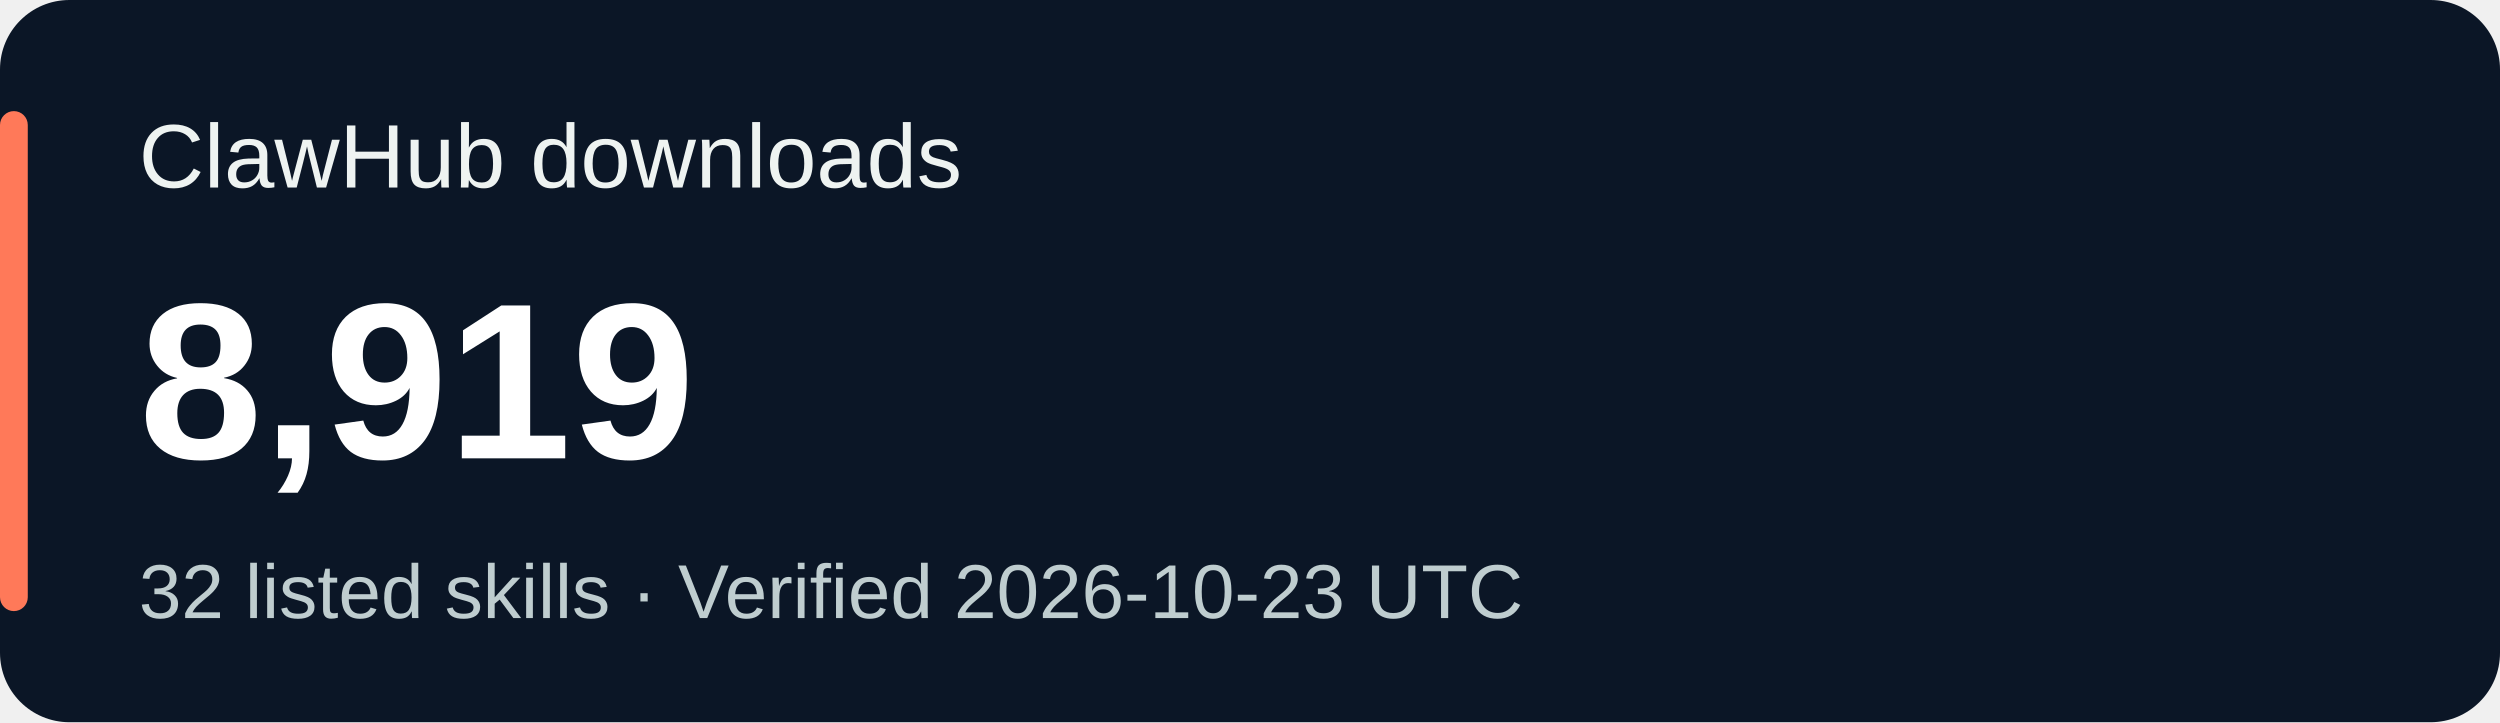
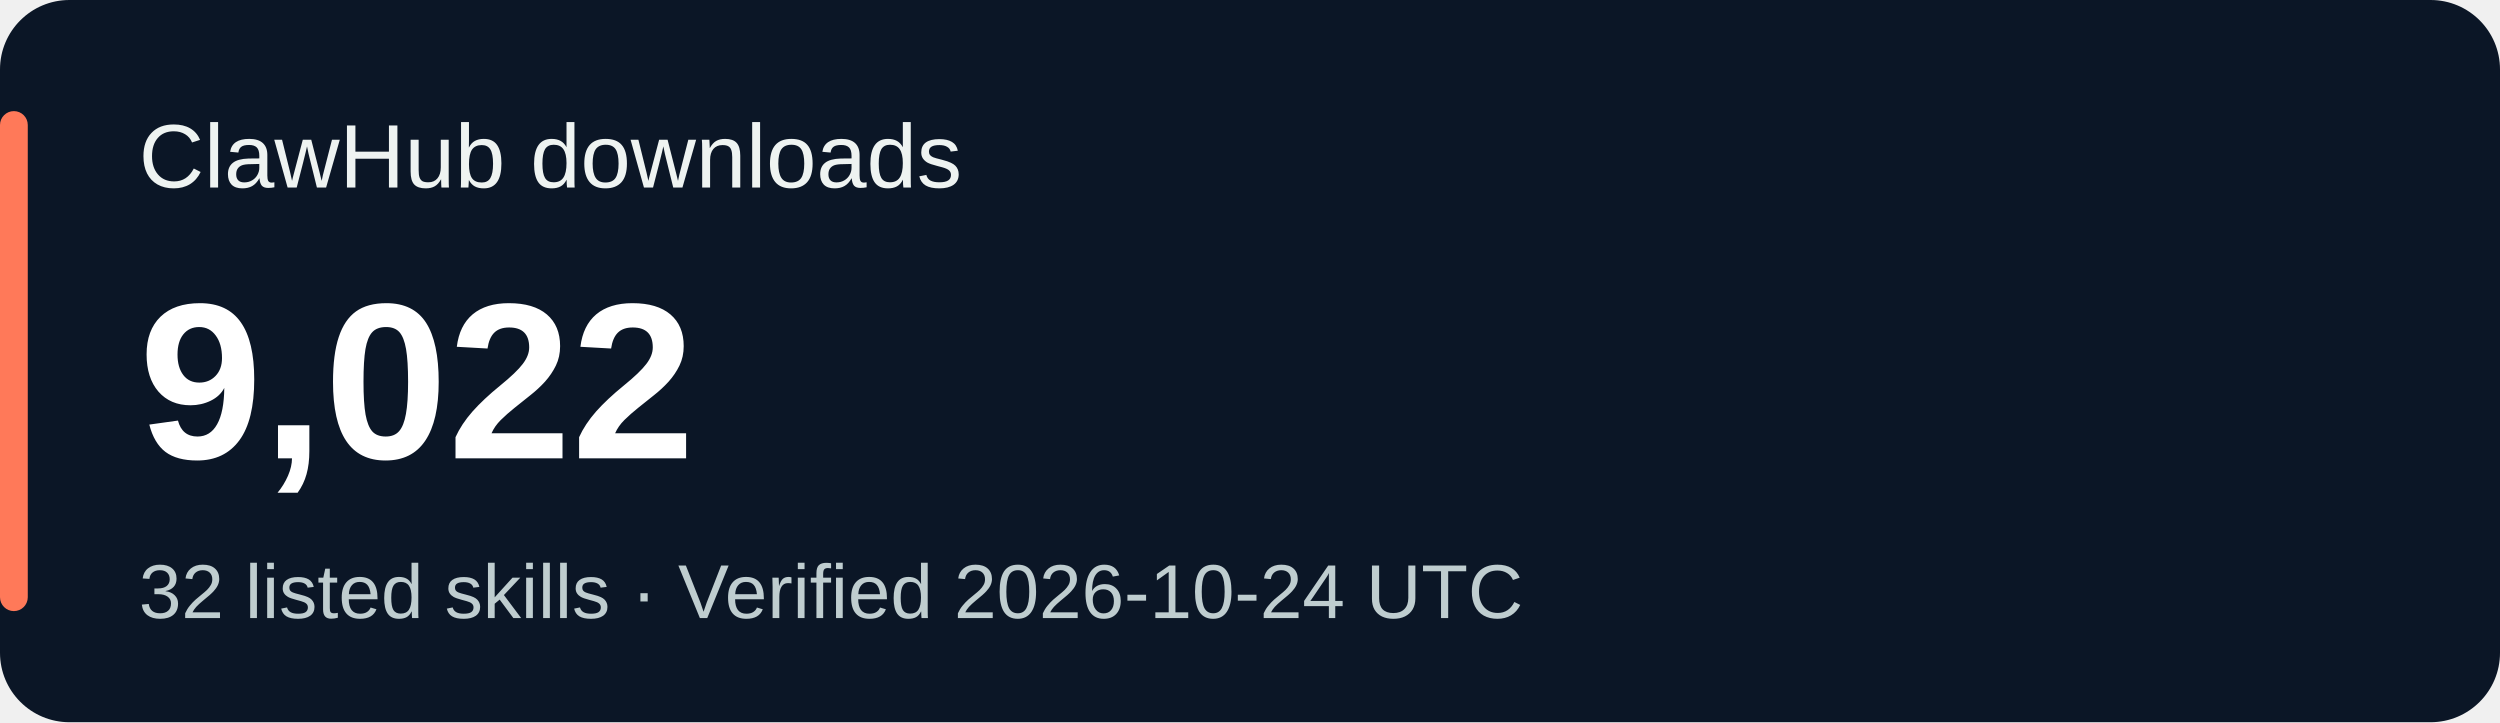
<svg xmlns="http://www.w3.org/2000/svg" width="360" height="104" viewBox="0 0 360 104" role="img" aria-labelledby="title desc">
  <rect width="360" height="104" rx="10" fill="#0b1626" />
  <rect x="0" y="16" width="4" height="72" rx="2" fill="#ff7959" />
  <g font-family="Verdana,Arial,sans-serif">
    <text x="20" y="27" fill="#eef3f1" font-size="13">ClawHub downloads</text>
-     <text x="20" y="66" fill="#ffffff" font-size="32" font-weight="700">8,919</text>
-     <text x="20" y="89" fill="#bfcdcf" font-size="11">32 listed skills · Verified 2026-10-23 UTC</text>
+     <text x="20" y="66" fill="#ffffff" font-size="32" font-weight="700">9,022</text>
+     <text x="20" y="89" fill="#bfcdcf" font-size="11">32 listed skills · Verified 2026-10-24 UTC</text>
  </g>
</svg>
